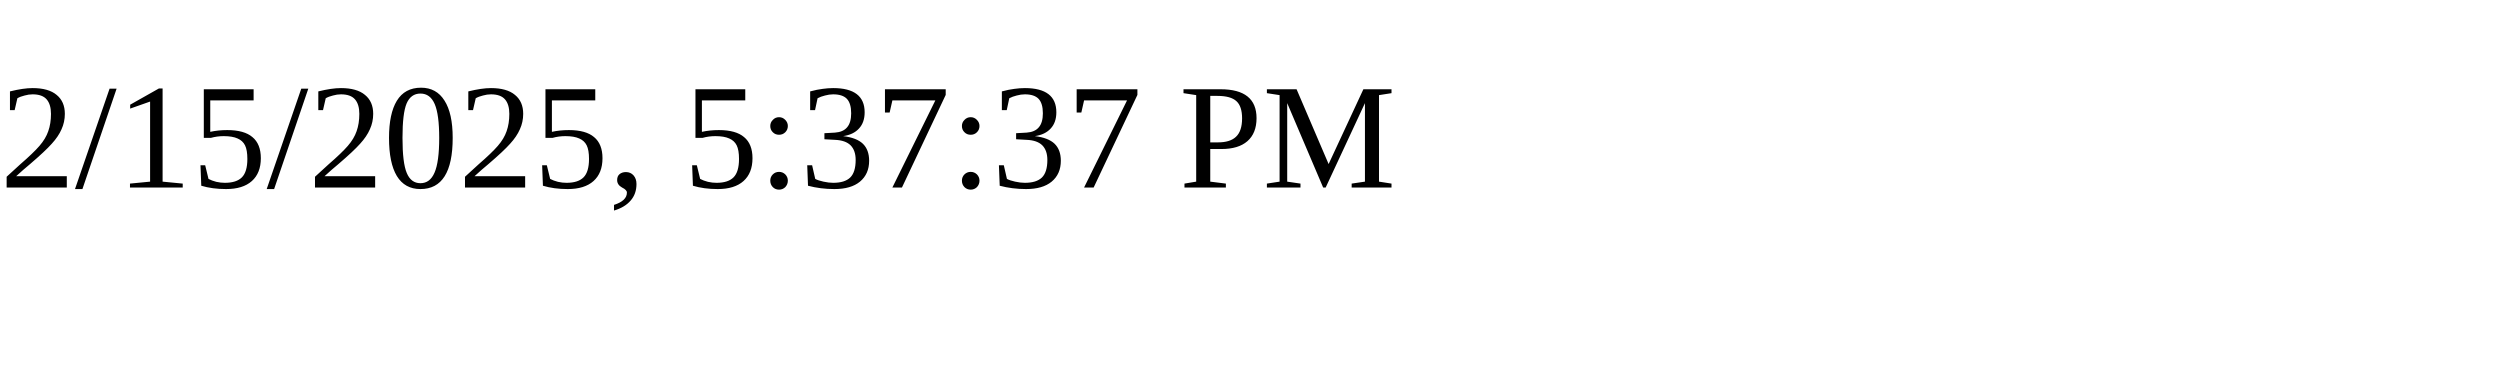
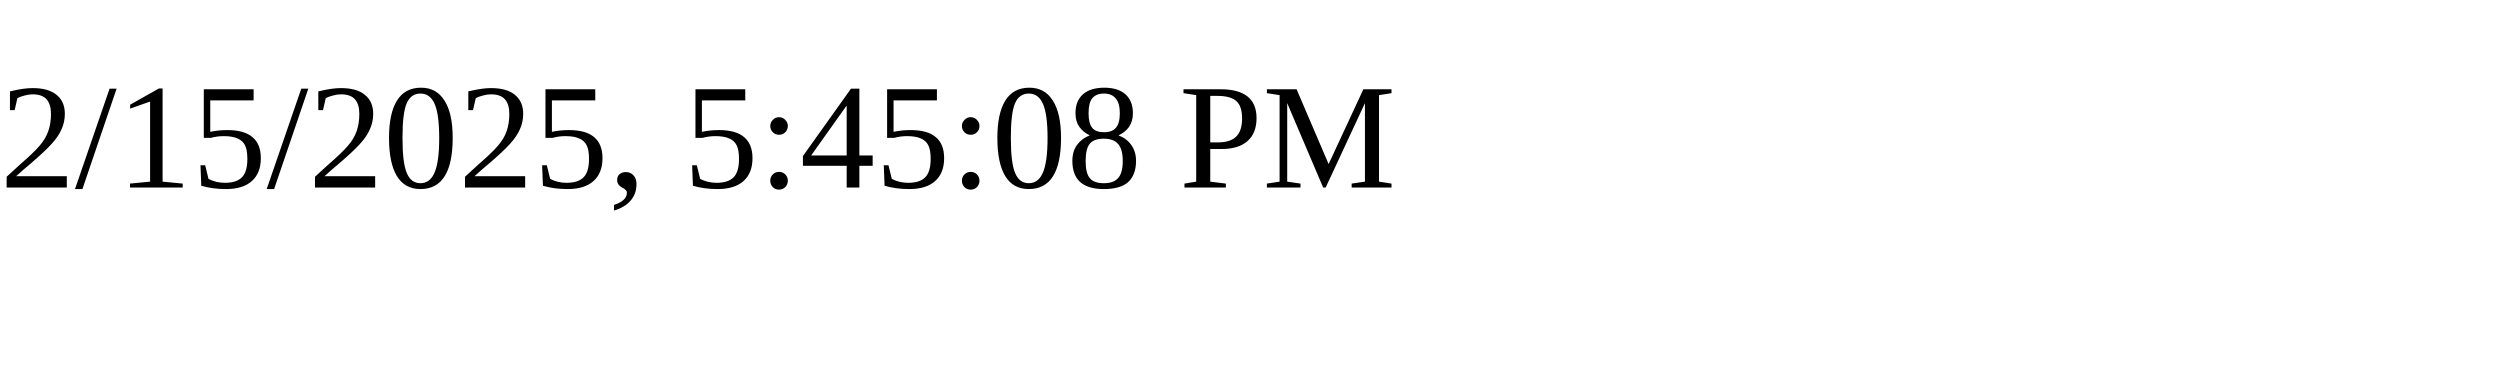
<svg xmlns="http://www.w3.org/2000/svg" height="30" width="200">
-   <text x="0" y="15">2/15/2025, 5:37:37 PM</text>
+   <text x="0" y="15">2/15/2025, 5:45:08 PM</text>
</svg>
